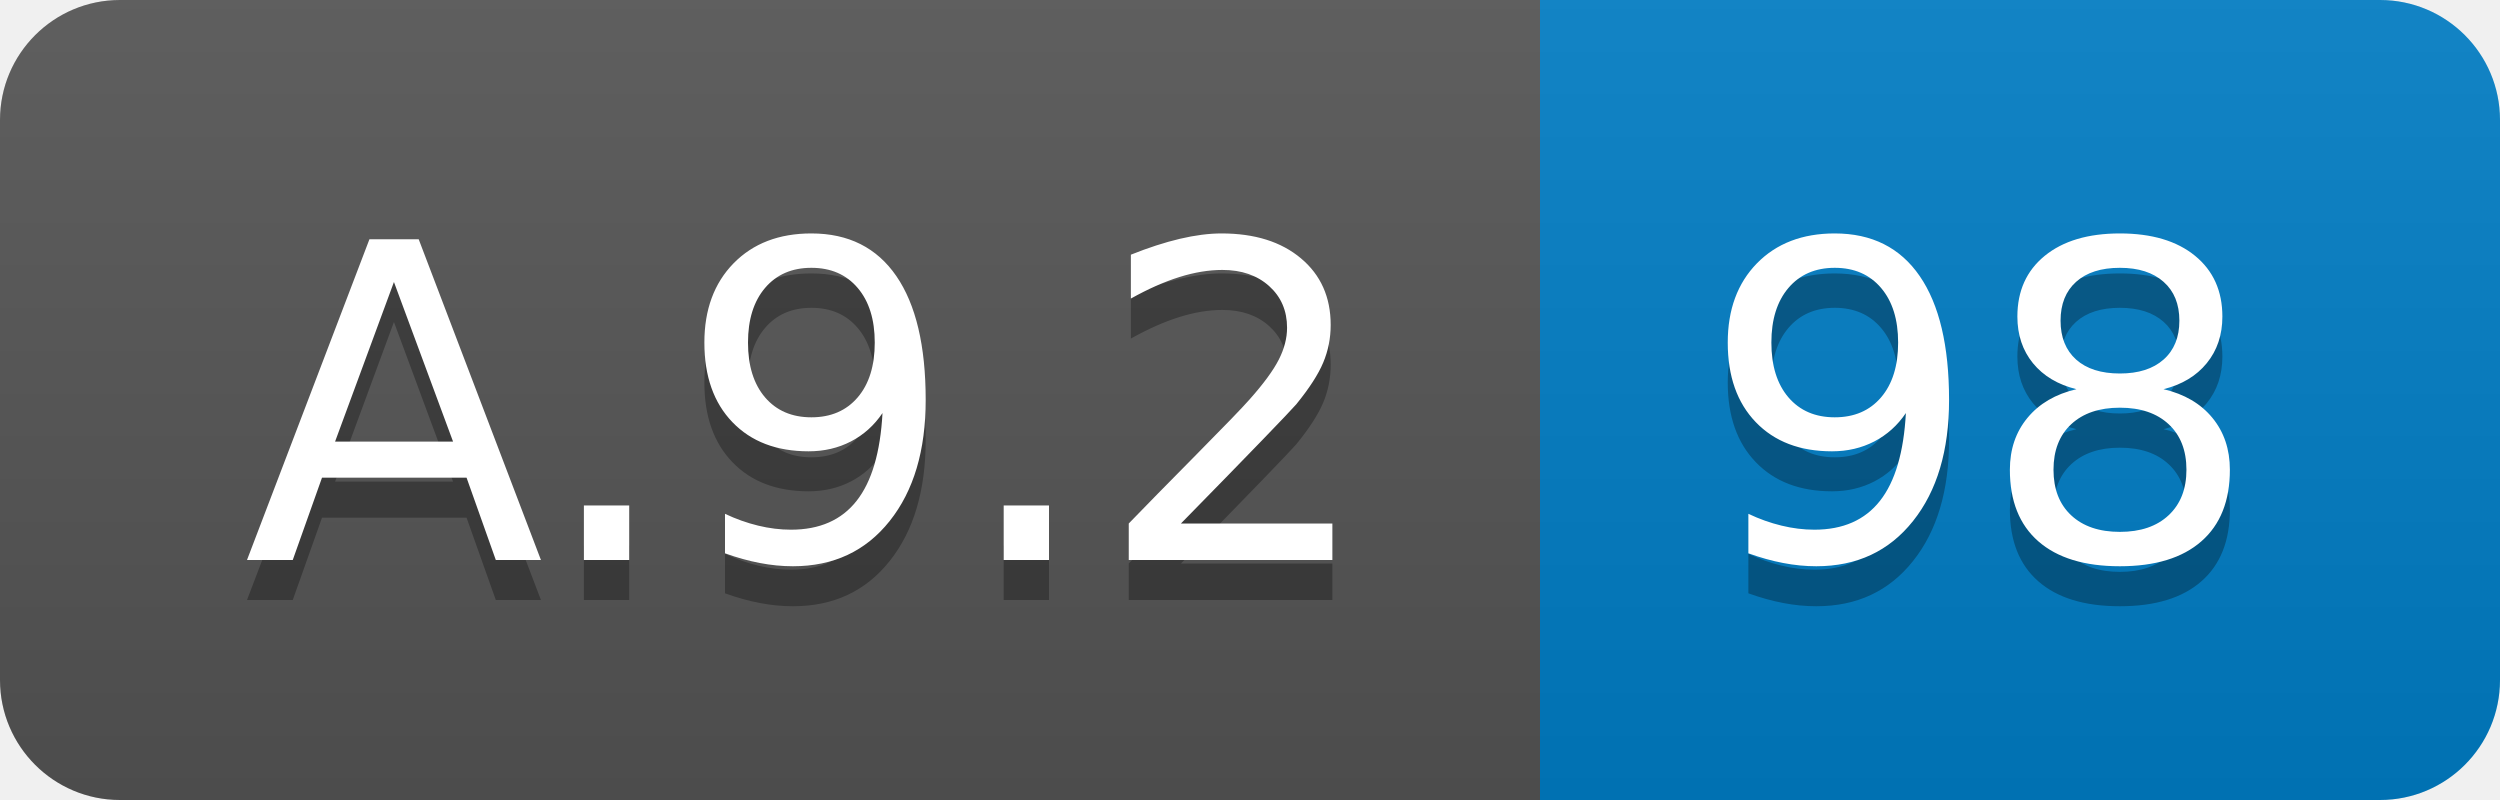
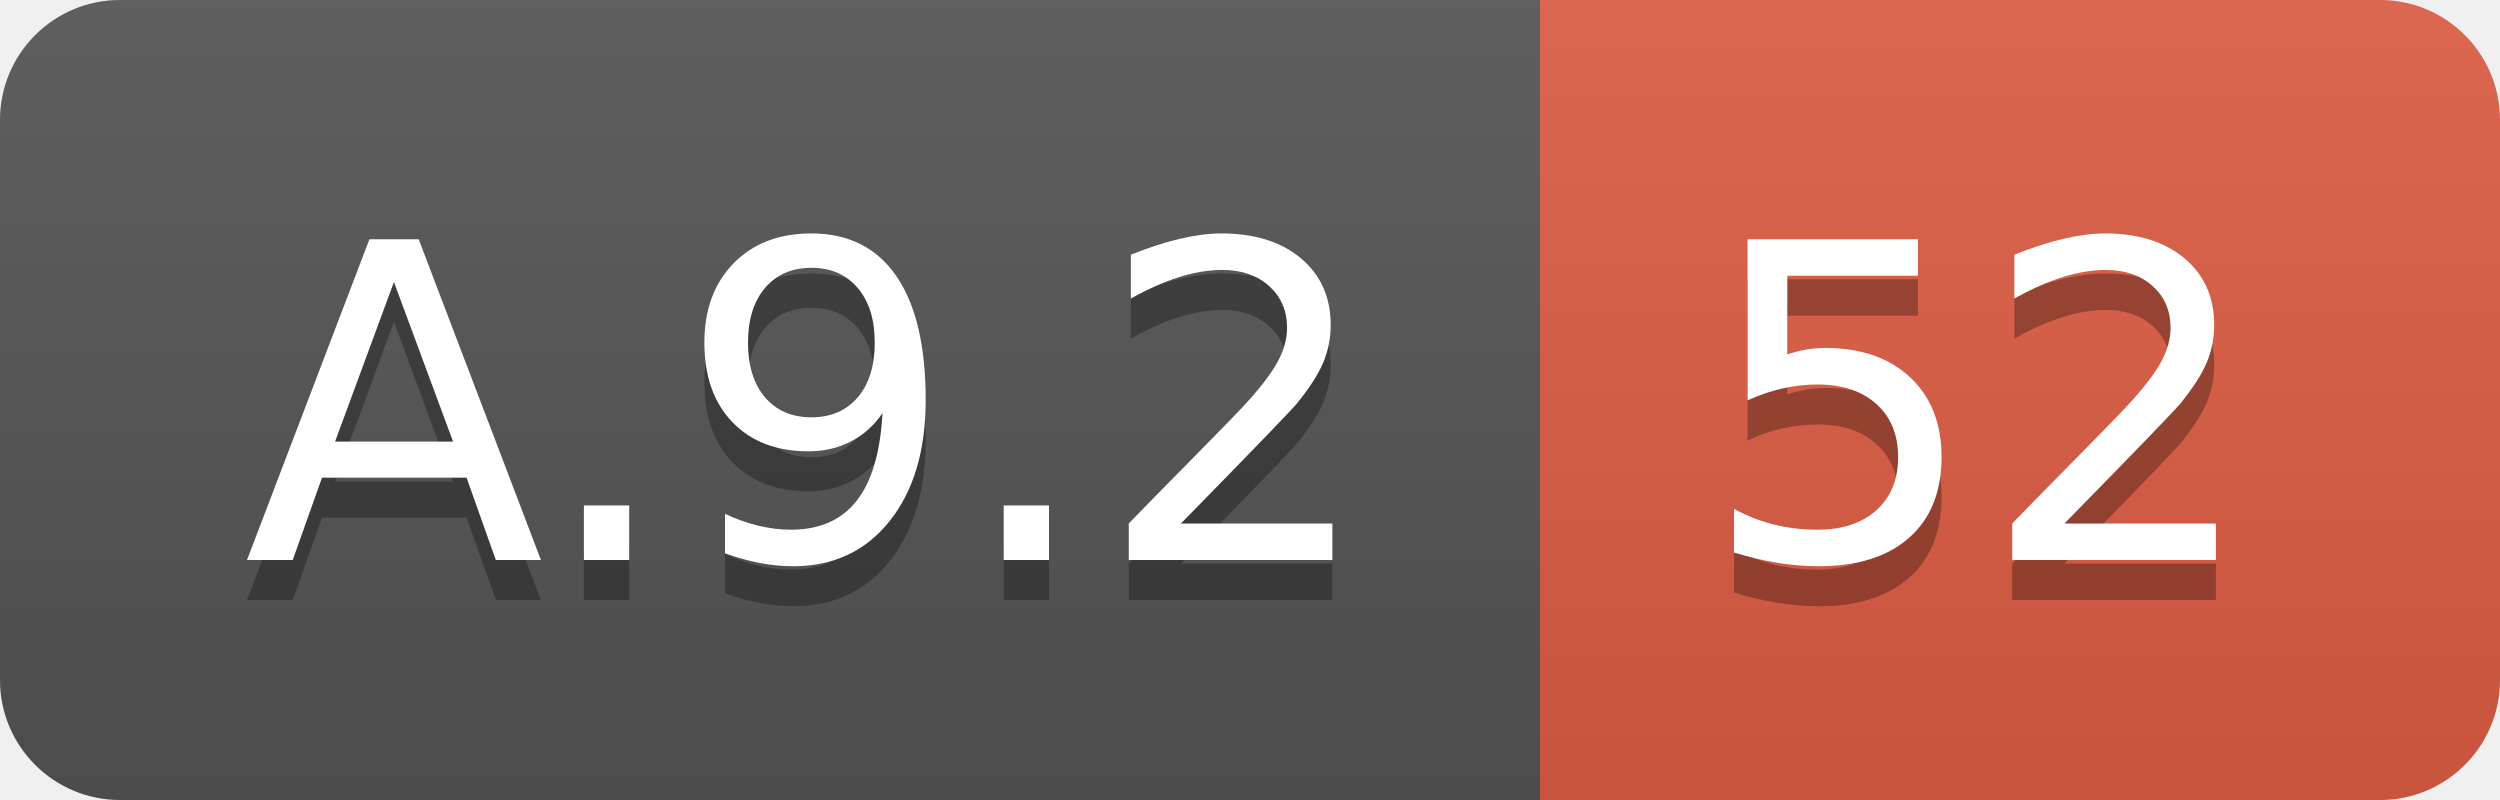
<svg xmlns="http://www.w3.org/2000/svg" width="62.5" height="20">
  <linearGradient id="smooth" x2="0" y2="100%">
    <stop offset="0" stop-color="#bbb" stop-opacity=".1" />
    <stop offset="1" stop-opacity=".1" />
  </linearGradient>
  <clipPath id="round">
    <rect width="62.5" height="20" rx="3" fill="#fff" />
  </clipPath>
  <g clip-path="url(#round)">
    <rect width="38.5" height="20" fill="#555" />
-     <rect x="38.5" width="24.0" height="20" fill="#007ec6" />
+     <rect x="38.5" width="24.0" height="20" fill="#e05d44" />
    <rect width="62.5" height="20" fill="url(#smooth)" />
  </g>
  <g fill="#fff" text-anchor="middle" font-family="DejaVu Sans,Verdana,Geneva,sans-serif" font-size="110">
    <text x="202.5" y="150" fill="#010101" fill-opacity=".3" transform="scale(0.1)" textLength="285.0" lengthAdjust="spacing">A.9.2</text>
    <text x="202.5" y="140" transform="scale(0.1)" textLength="285.0" lengthAdjust="spacing">A.9.2</text>
-     <text x="495.0" y="150" fill="#010101" fill-opacity=".3" transform="scale(0.1)" textLength="140.0" lengthAdjust="spacing">98</text>
-     <text x="495.0" y="140" transform="scale(0.1)" textLength="140.0" lengthAdjust="spacing">98</text>
+     <text x="495.0" y="150" fill="#010101" fill-opacity=".3" transform="scale(0.1)" textLength="140.0" lengthAdjust="spacing">52</text>
+     <text x="495.0" y="140" transform="scale(0.1)" textLength="140.0" lengthAdjust="spacing">52</text>
  </g>
</svg>
